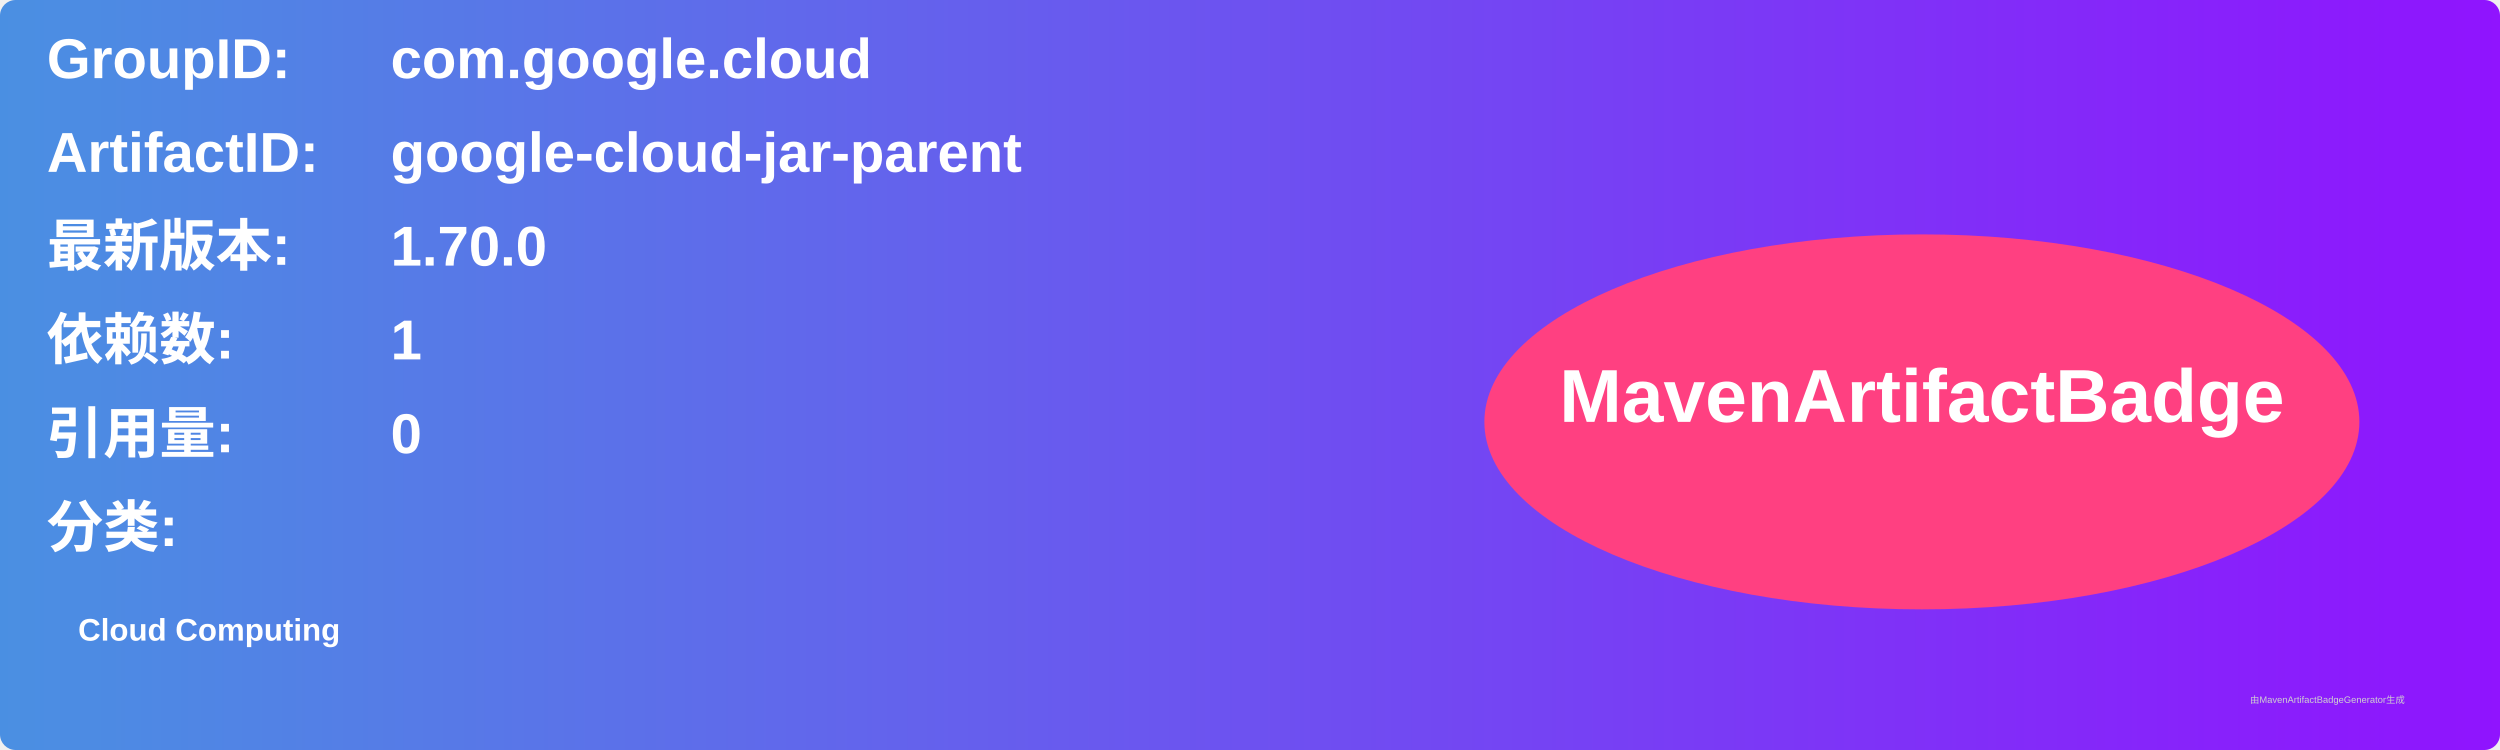
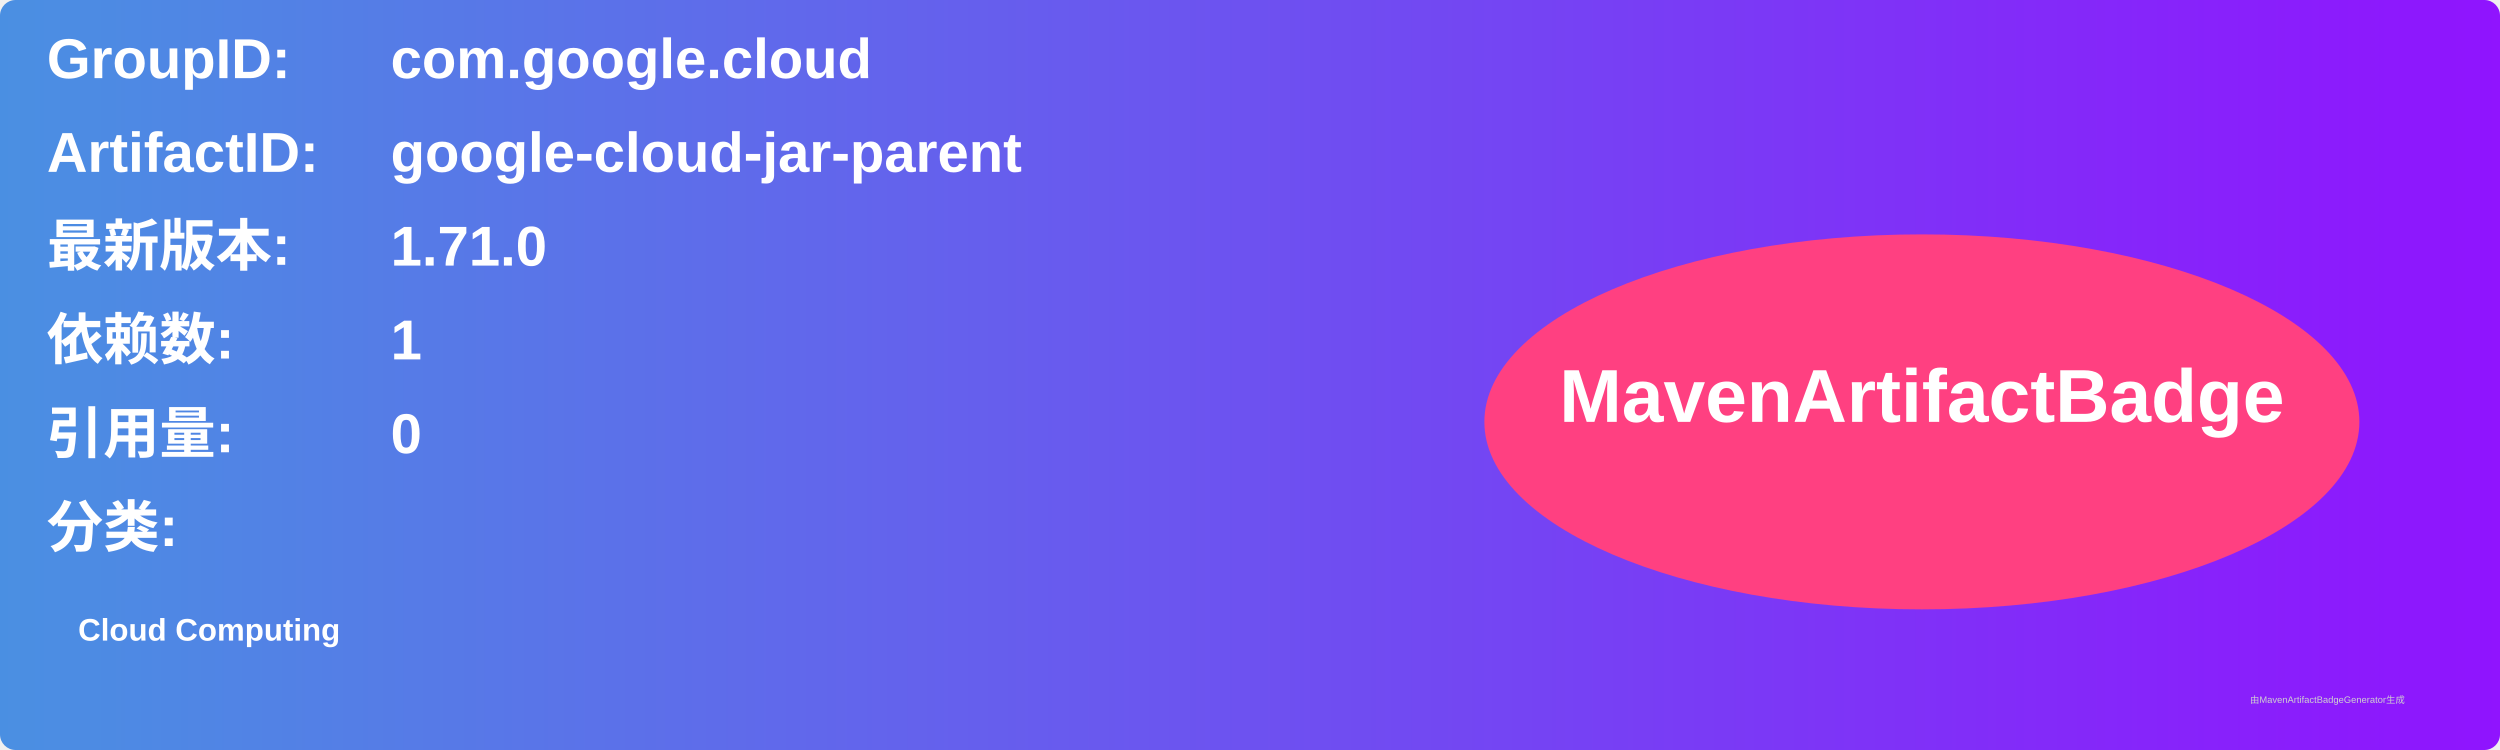
<svg xmlns="http://www.w3.org/2000/svg" width="800" height="240" viewBox="0 0 800 240">
  <linearGradient id="grad" x1="0%" y1="0%" x2="100%" y2="0%">
    <stop offset="0%" stop-color="#4a90e2" />
    <stop offset="100%" stop-color="#9013fe" />
  </linearGradient>
  <rect width="100%" height="100%" rx="5" ry="5" fill="url(#grad)" />
  <g transform="translate(15, 15)">
    <text x="0" y="10" font-family="Arial" font-size="18" fill="white" font-weight="bold" width="260">GroupID:</text>
    <text x="110" y="10" font-family="Arial" font-size="18" fill="white" font-weight="bold" width="460">com.google.cloud</text>
    <text x="0" y="40" font-family="Arial" font-size="18" fill="white" font-weight="bold" width="260">ArtifactID:</text>
    <text x="110" y="40" font-family="Arial" font-size="18" fill="white" font-weight="bold" width="460">google-cloud-jar-parent</text>
    <text x="0" y="70" font-family="Arial" font-size="18" fill="white" font-weight="bold">最新版本:</text>
    <text x="110" y="70" font-family="Arial" font-size="18" fill="white" font-weight="bold">
-       <tspan font-weight="bold">1.70.0</tspan>
+       <tspan font-weight="bold">1.71.0</tspan>
    </text>
    <text x="0" y="100" font-family="Arial" font-size="18" fill="white" font-weight="bold">依赖数: </text>
    <text x="110" y="100" font-family="Arial" font-size="18" fill="white">
      <tspan font-weight="bold">1</tspan>
    </text>
    <text x="0" y="130" font-family="Arial" font-size="18" fill="white" font-weight="bold">引用量: </text>
    <text x="110" y="130" font-family="Arial" font-size="18" fill="white">
      <tspan font-weight="bold">0</tspan>
    </text>
    <text x="0" y="160" font-family="Arial" font-size="18" fill="white" font-weight="bold">分类:</text>
    <text x="10" y="190" font-family="Arial" font-size="10" fill="white">
      <tspan font-weight="bold">Cloud Computing</tspan>
    </text>
    <ellipse cx="600" cy="120" rx="140" ry="60" fill="#ff4081" />
    <text x="600" y="120" text-anchor="middle" font-family="Arial" font-size="24" fill="white" font-weight="bold">MavenArtifactBadge</text>
  </g>
  <text x="720" y="225" font-family="Arial" font-size="3" fill="#d0d0d0">由MavenArtifactBadgeGenerator生成</text>
</svg>
